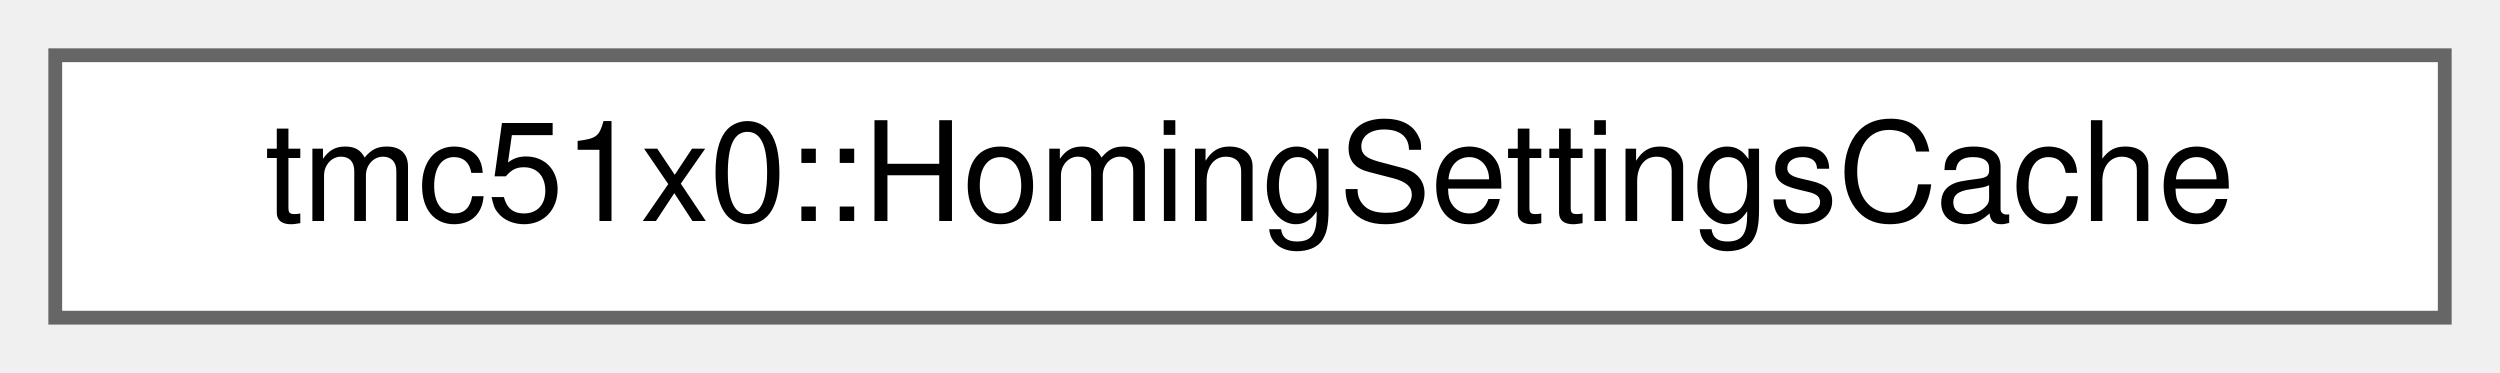
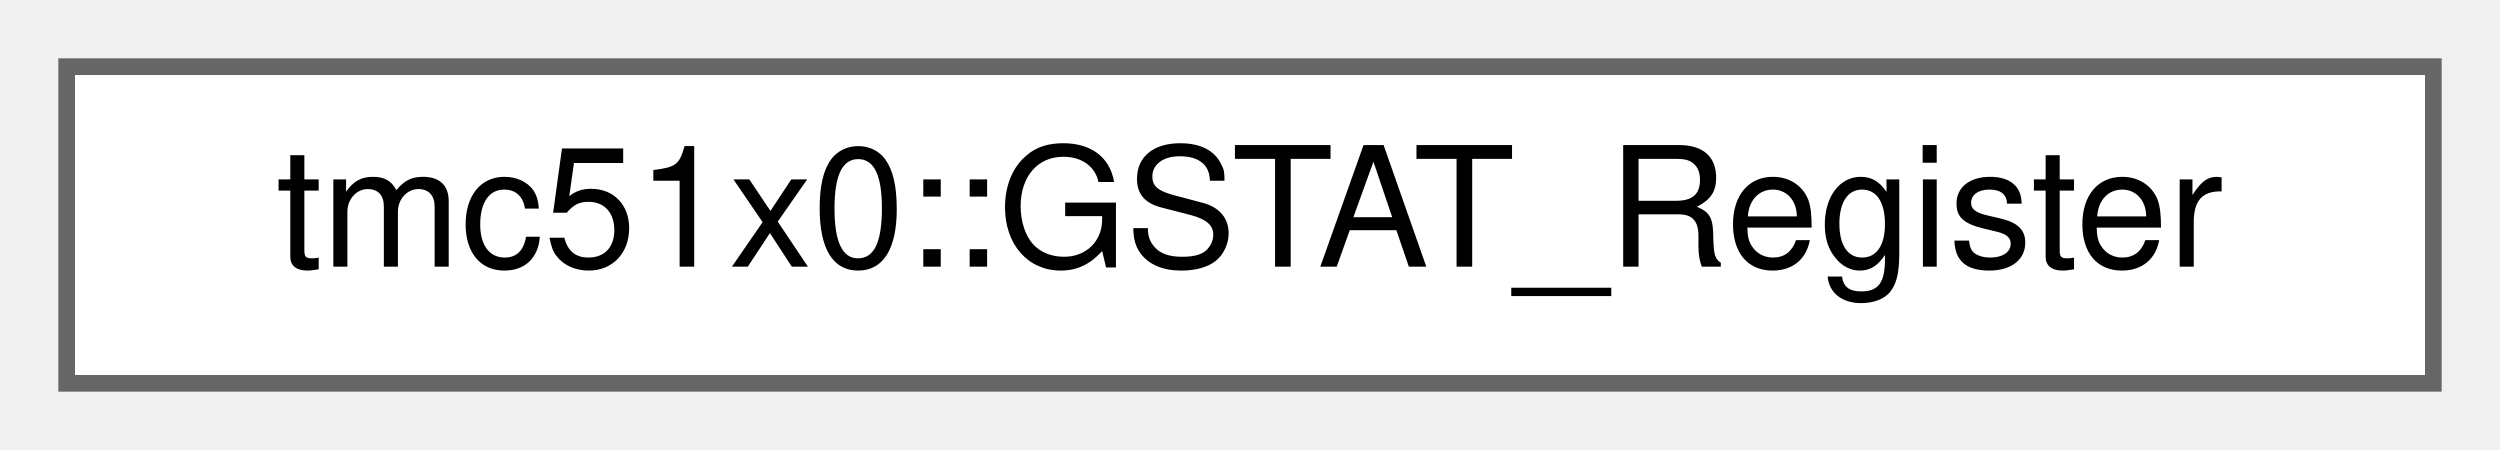
- <svg xmlns="http://www.w3.org/2000/svg" xmlns:xlink="http://www.w3.org/1999/xlink" width="181pt" height="27pt" viewBox="0.00 0.00 181.00 27.00">
+ <svg xmlns="http://www.w3.org/2000/svg" xmlns:xlink="http://www.w3.org/1999/xlink" width="150pt" height="27pt" viewBox="0.00 0.00 150.00 27.00">
  <g id="graph0" class="graph" transform="scale(1 1) rotate(0) translate(4 23)">
    <g id="Node000000" class="node">
      <g id="a_Node000000">
-         <a xlink:href="structtmc51x0_1_1HomingSettingsCache.html" target="_top" xlink:title="Cached settings for homing operations.">
-           <polygon fill="white" stroke="#666666" points="173,-19 0,-19 0,0 173,0 173,-19" />
-           <text text-anchor="middle" x="86.5" y="-7" font-family="Helvetica,sans-Serif" font-size="10.00">tmc51x0::HomingSettingsCache</text>
+         <a xlink:href="uniontmc51x0_1_1GSTAT__Register.html" target="_top" xlink:title="Global status register (GSTAT)">
+           <polygon fill="white" stroke="#666666" points="142,-19 0,-19 0,0 142,0 142,-19" />
+           <text text-anchor="middle" x="71" y="-7" font-family="Helvetica,sans-Serif" font-size="10.00">tmc51x0::GSTAT_Register</text>
        </a>
      </g>
    </g>
  </g>
</svg>
